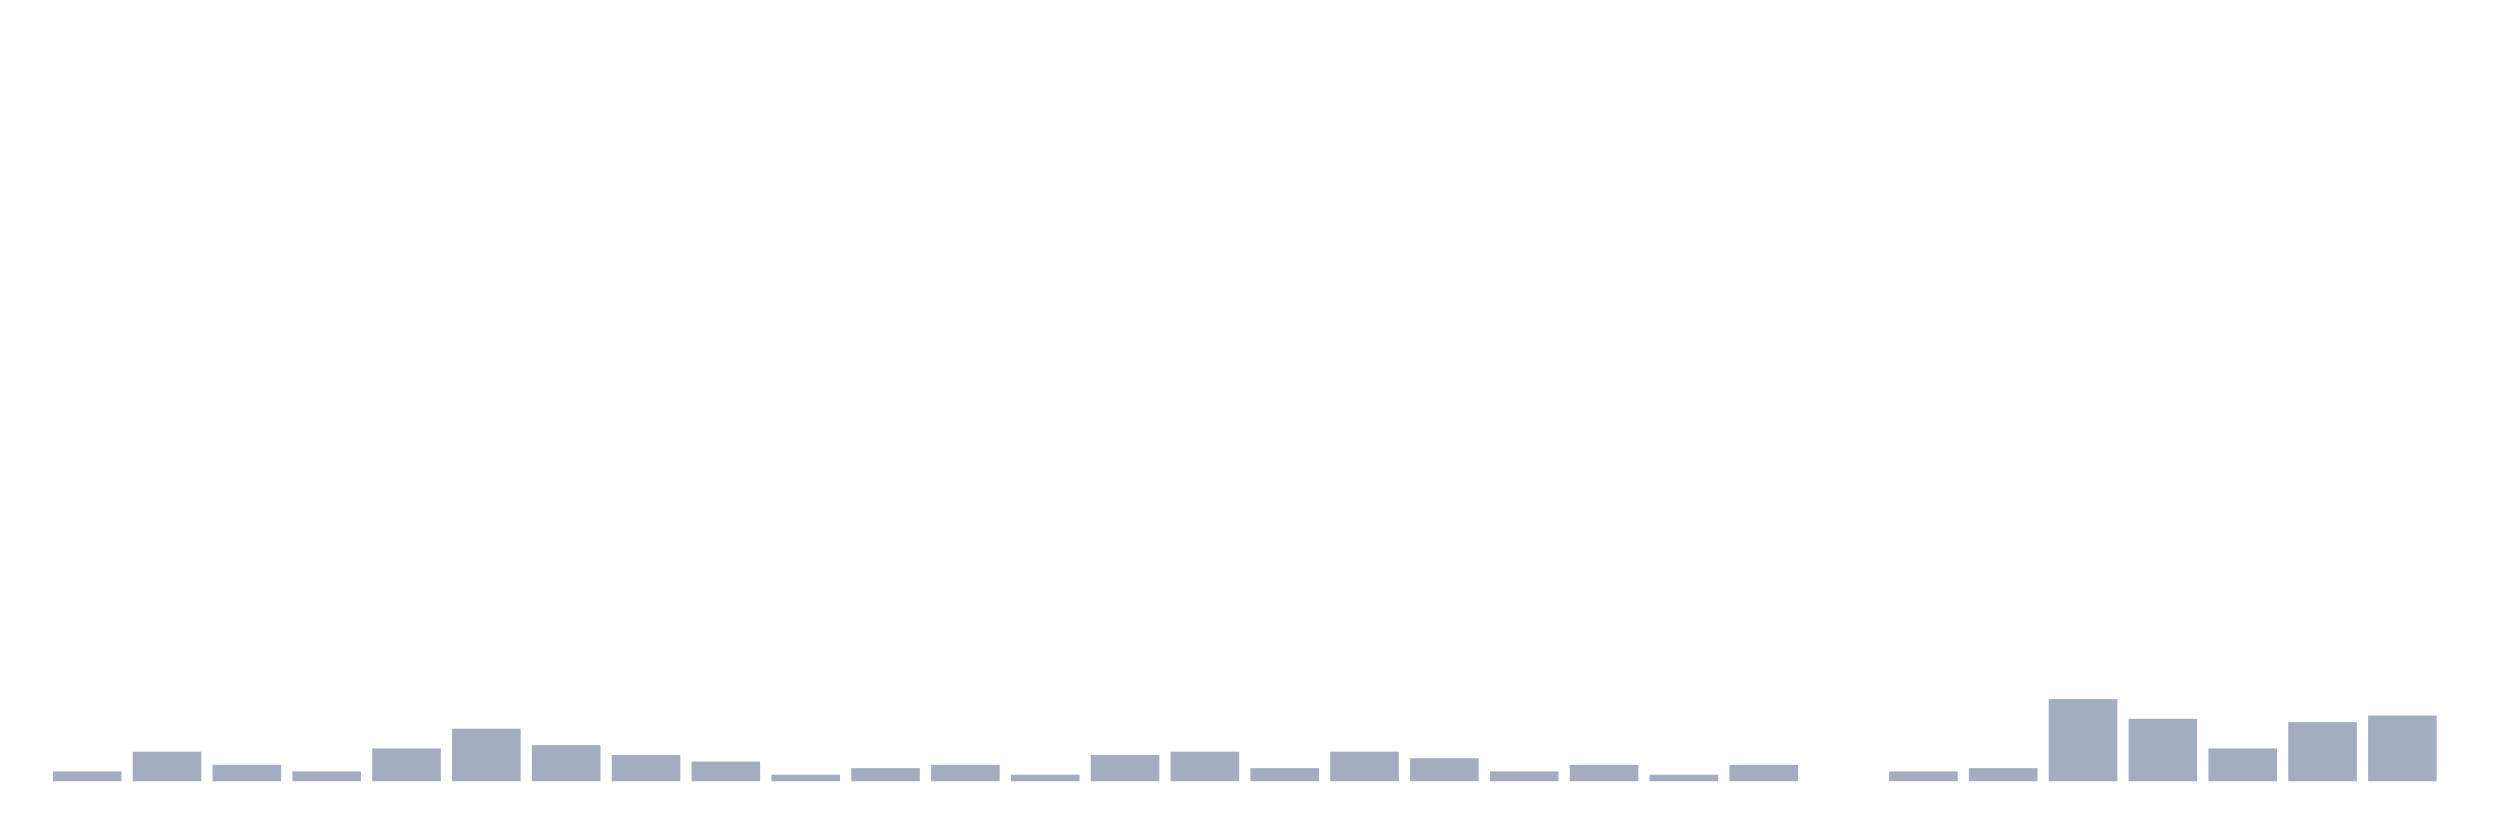
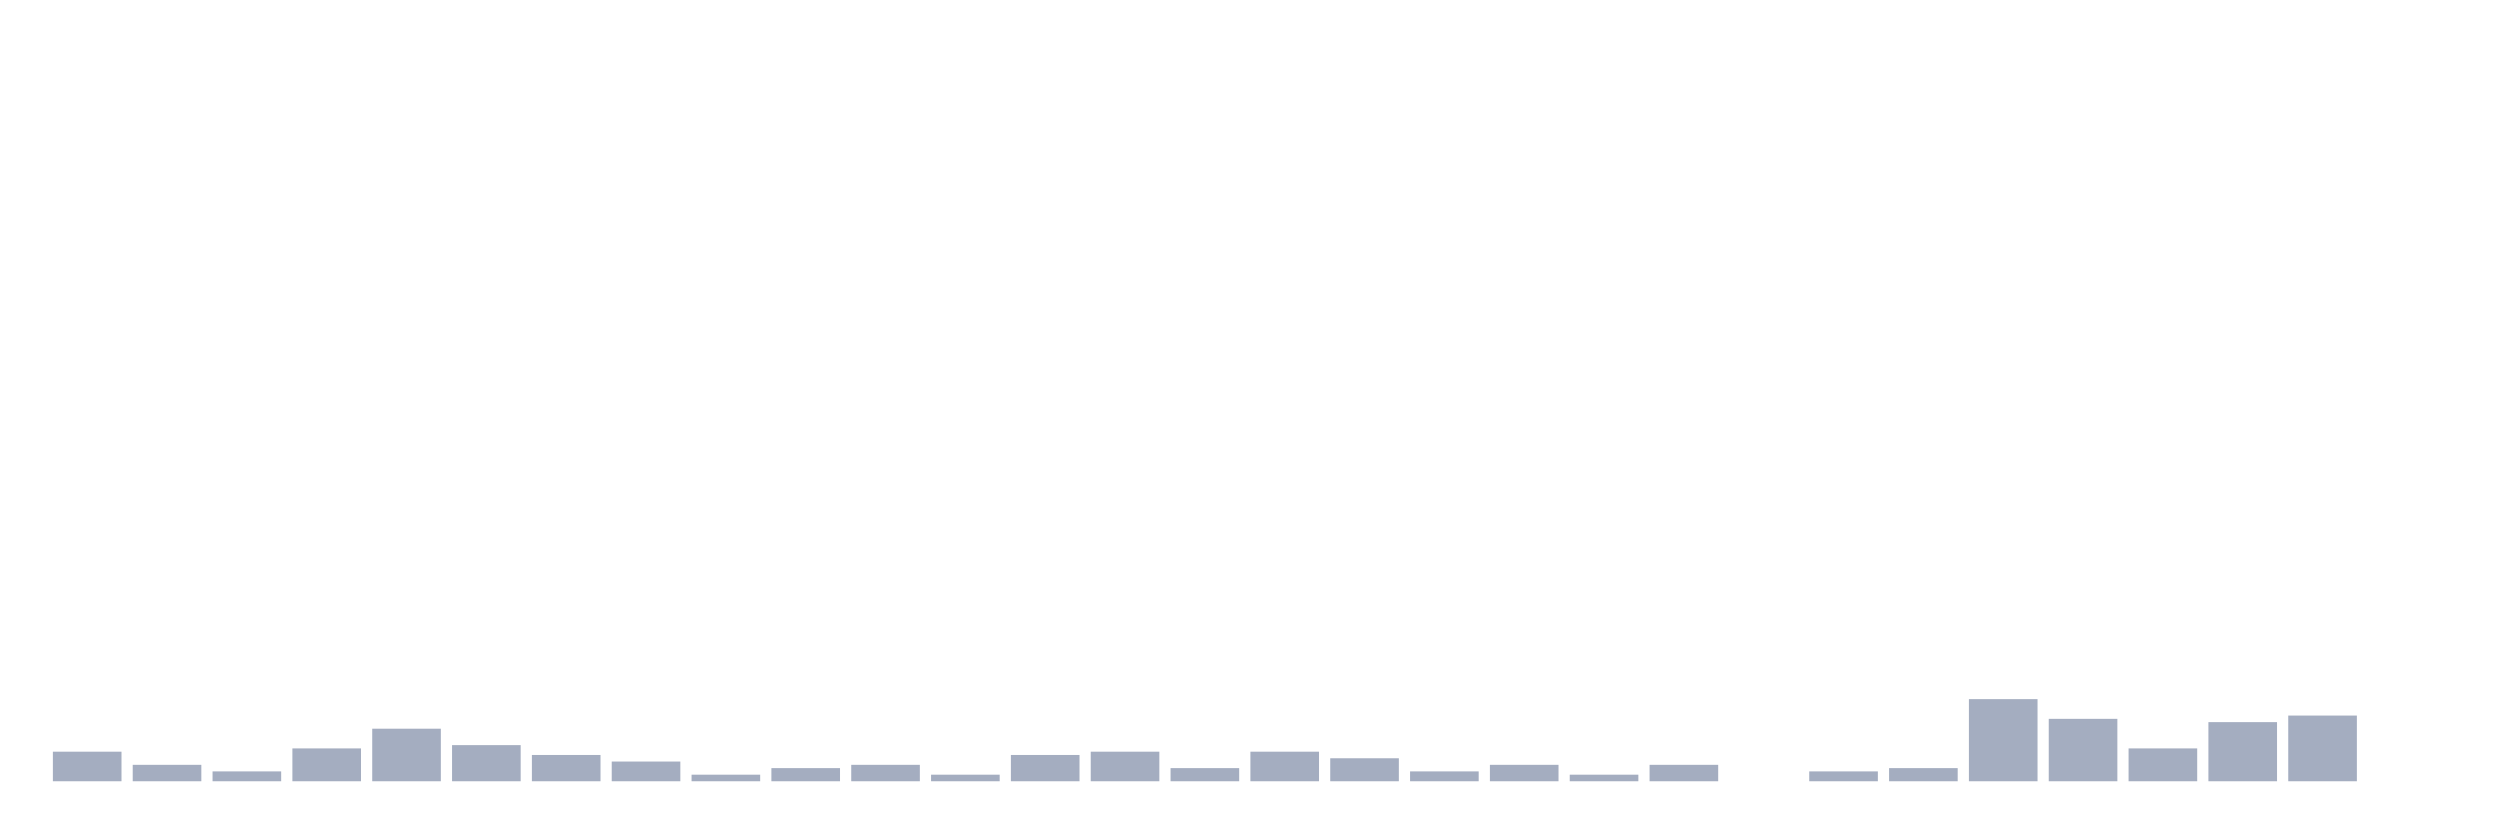
<svg xmlns="http://www.w3.org/2000/svg" viewBox="0 0 480 160">
  <g transform="translate(10,10)">
-     <rect class="bar" x="0.153" width="13.175" y="138.108" height="1.892" fill="rgb(164,173,192)" />
-     <rect class="bar" x="15.482" width="13.175" y="134.324" height="5.676" fill="rgb(164,173,192)" />
-     <rect class="bar" x="30.81" width="13.175" y="136.847" height="3.153" fill="rgb(164,173,192)" />
-     <rect class="bar" x="46.138" width="13.175" y="138.108" height="1.892" fill="rgb(164,173,192)" />
-     <rect class="bar" x="61.466" width="13.175" y="133.694" height="6.306" fill="rgb(164,173,192)" />
-     <rect class="bar" x="76.794" width="13.175" y="129.91" height="10.09" fill="rgb(164,173,192)" />
-     <rect class="bar" x="92.123" width="13.175" y="133.063" height="6.937" fill="rgb(164,173,192)" />
-     <rect class="bar" x="107.451" width="13.175" y="134.955" height="5.045" fill="rgb(164,173,192)" />
-     <rect class="bar" x="122.779" width="13.175" y="136.216" height="3.784" fill="rgb(164,173,192)" />
-     <rect class="bar" x="138.107" width="13.175" y="138.739" height="1.261" fill="rgb(164,173,192)" />
-     <rect class="bar" x="153.436" width="13.175" y="137.477" height="2.523" fill="rgb(164,173,192)" />
-     <rect class="bar" x="168.764" width="13.175" y="136.847" height="3.153" fill="rgb(164,173,192)" />
-     <rect class="bar" x="184.092" width="13.175" y="138.739" height="1.261" fill="rgb(164,173,192)" />
-     <rect class="bar" x="199.42" width="13.175" y="134.955" height="5.045" fill="rgb(164,173,192)" />
-     <rect class="bar" x="214.748" width="13.175" y="134.324" height="5.676" fill="rgb(164,173,192)" />
-     <rect class="bar" x="230.077" width="13.175" y="137.477" height="2.523" fill="rgb(164,173,192)" />
-     <rect class="bar" x="245.405" width="13.175" y="134.324" height="5.676" fill="rgb(164,173,192)" />
-     <rect class="bar" x="260.733" width="13.175" y="135.586" height="4.414" fill="rgb(164,173,192)" />
-     <rect class="bar" x="276.061" width="13.175" y="138.108" height="1.892" fill="rgb(164,173,192)" />
-     <rect class="bar" x="291.39" width="13.175" y="136.847" height="3.153" fill="rgb(164,173,192)" />
-     <rect class="bar" x="306.718" width="13.175" y="138.739" height="1.261" fill="rgb(164,173,192)" />
-     <rect class="bar" x="322.046" width="13.175" y="136.847" height="3.153" fill="rgb(164,173,192)" />
-     <rect class="bar" x="337.374" width="13.175" y="140" height="0" fill="rgb(164,173,192)" />
-     <rect class="bar" x="352.702" width="13.175" y="138.108" height="1.892" fill="rgb(164,173,192)" />
-     <rect class="bar" x="368.031" width="13.175" y="137.477" height="2.523" fill="rgb(164,173,192)" />
-     <rect class="bar" x="383.359" width="13.175" y="124.234" height="15.766" fill="rgb(164,173,192)" />
-     <rect class="bar" x="398.687" width="13.175" y="128.018" height="11.982" fill="rgb(164,173,192)" />
-     <rect class="bar" x="414.015" width="13.175" y="133.694" height="6.306" fill="rgb(164,173,192)" />
-     <rect class="bar" x="429.344" width="13.175" y="128.649" height="11.351" fill="rgb(164,173,192)" />
-     <rect class="bar" x="444.672" width="13.175" y="127.387" height="12.613" fill="rgb(164,173,192)" />
+     <rect class="bar" x="0.153" width="13.175" y="134.324" height="5.676" fill="rgb(164,173,192)" />
+     <rect class="bar" x="15.482" width="13.175" y="136.847" height="3.153" fill="rgb(164,173,192)" />
+     <rect class="bar" x="30.81" width="13.175" y="138.108" height="1.892" fill="rgb(164,173,192)" />
+     <rect class="bar" x="46.138" width="13.175" y="133.694" height="6.306" fill="rgb(164,173,192)" />
+     <rect class="bar" x="61.466" width="13.175" y="129.91" height="10.09" fill="rgb(164,173,192)" />
+     <rect class="bar" x="76.794" width="13.175" y="133.063" height="6.937" fill="rgb(164,173,192)" />
+     <rect class="bar" x="92.123" width="13.175" y="134.955" height="5.045" fill="rgb(164,173,192)" />
+     <rect class="bar" x="107.451" width="13.175" y="136.216" height="3.784" fill="rgb(164,173,192)" />
+     <rect class="bar" x="122.779" width="13.175" y="138.739" height="1.261" fill="rgb(164,173,192)" />
+     <rect class="bar" x="138.107" width="13.175" y="137.477" height="2.523" fill="rgb(164,173,192)" />
+     <rect class="bar" x="153.436" width="13.175" y="136.847" height="3.153" fill="rgb(164,173,192)" />
+     <rect class="bar" x="168.764" width="13.175" y="138.739" height="1.261" fill="rgb(164,173,192)" />
+     <rect class="bar" x="184.092" width="13.175" y="134.955" height="5.045" fill="rgb(164,173,192)" />
+     <rect class="bar" x="199.42" width="13.175" y="134.324" height="5.676" fill="rgb(164,173,192)" />
+     <rect class="bar" x="214.748" width="13.175" y="137.477" height="2.523" fill="rgb(164,173,192)" />
+     <rect class="bar" x="230.077" width="13.175" y="134.324" height="5.676" fill="rgb(164,173,192)" />
+     <rect class="bar" x="245.405" width="13.175" y="135.586" height="4.414" fill="rgb(164,173,192)" />
+     <rect class="bar" x="260.733" width="13.175" y="138.108" height="1.892" fill="rgb(164,173,192)" />
+     <rect class="bar" x="276.061" width="13.175" y="136.847" height="3.153" fill="rgb(164,173,192)" />
+     <rect class="bar" x="291.39" width="13.175" y="138.739" height="1.261" fill="rgb(164,173,192)" />
+     <rect class="bar" x="306.718" width="13.175" y="136.847" height="3.153" fill="rgb(164,173,192)" />
+     <rect class="bar" x="322.046" width="13.175" y="140" height="0" fill="rgb(164,173,192)" />
+     <rect class="bar" x="337.374" width="13.175" y="138.108" height="1.892" fill="rgb(164,173,192)" />
+     <rect class="bar" x="352.702" width="13.175" y="137.477" height="2.523" fill="rgb(164,173,192)" />
+     <rect class="bar" x="368.031" width="13.175" y="124.234" height="15.766" fill="rgb(164,173,192)" />
+     <rect class="bar" x="383.359" width="13.175" y="128.018" height="11.982" fill="rgb(164,173,192)" />
+     <rect class="bar" x="398.687" width="13.175" y="133.694" height="6.306" fill="rgb(164,173,192)" />
+     <rect class="bar" x="414.015" width="13.175" y="128.649" height="11.351" fill="rgb(164,173,192)" />
+     <rect class="bar" x="429.344" width="13.175" y="127.387" height="12.613" fill="rgb(164,173,192)" />
+     <rect class="bar" x="444.672" width="13.175" y="140" height="0" fill="rgb(164,173,192)" />
  </g>
</svg>
